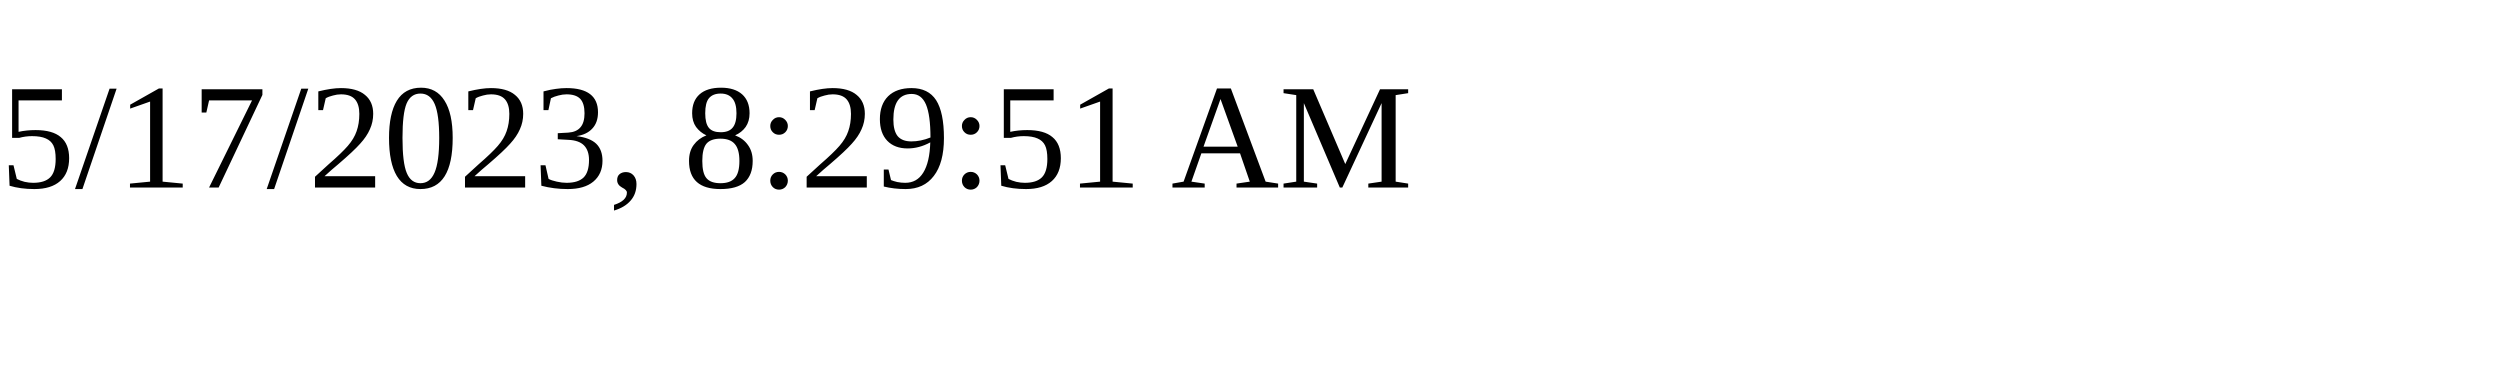
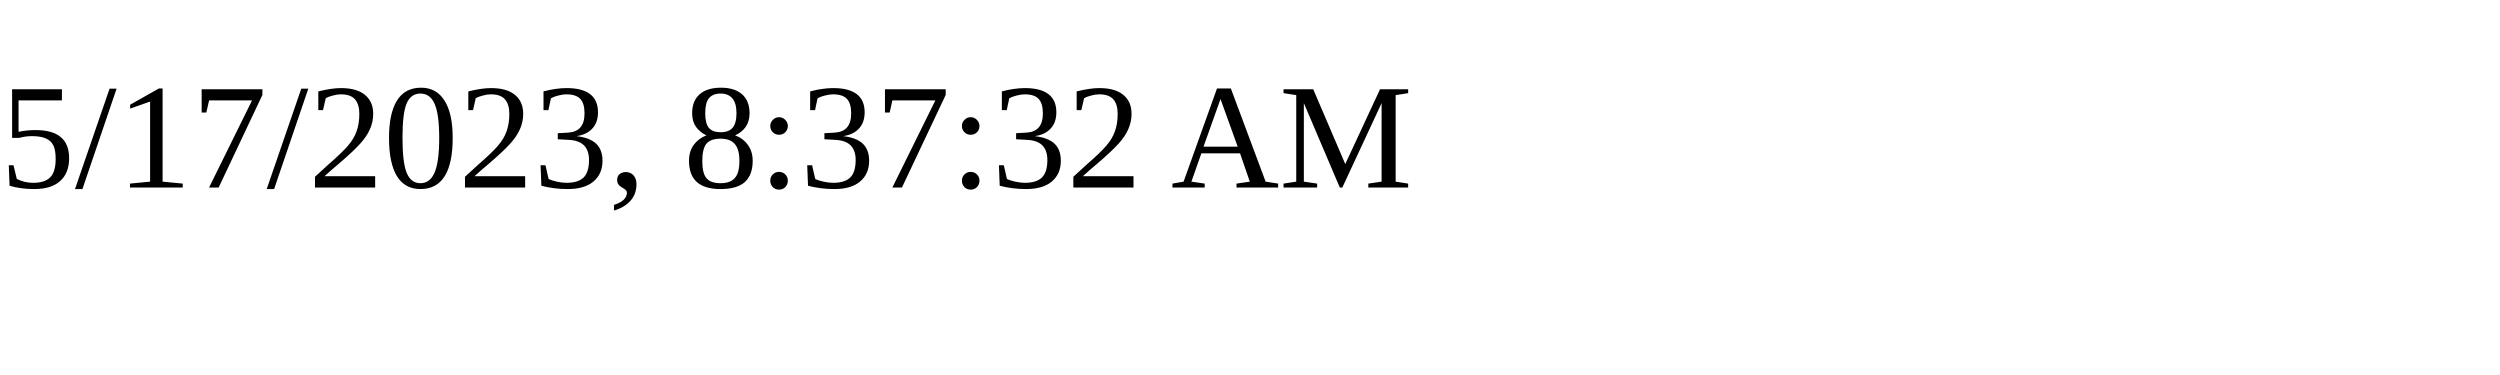
<svg xmlns="http://www.w3.org/2000/svg" height="30" width="200">
-   <text x="0" y="15">5/17/2023, 8:29:51 AM</text>
+   <text x="0" y="15">5/17/2023, 8:37:32 AM</text>
</svg>
